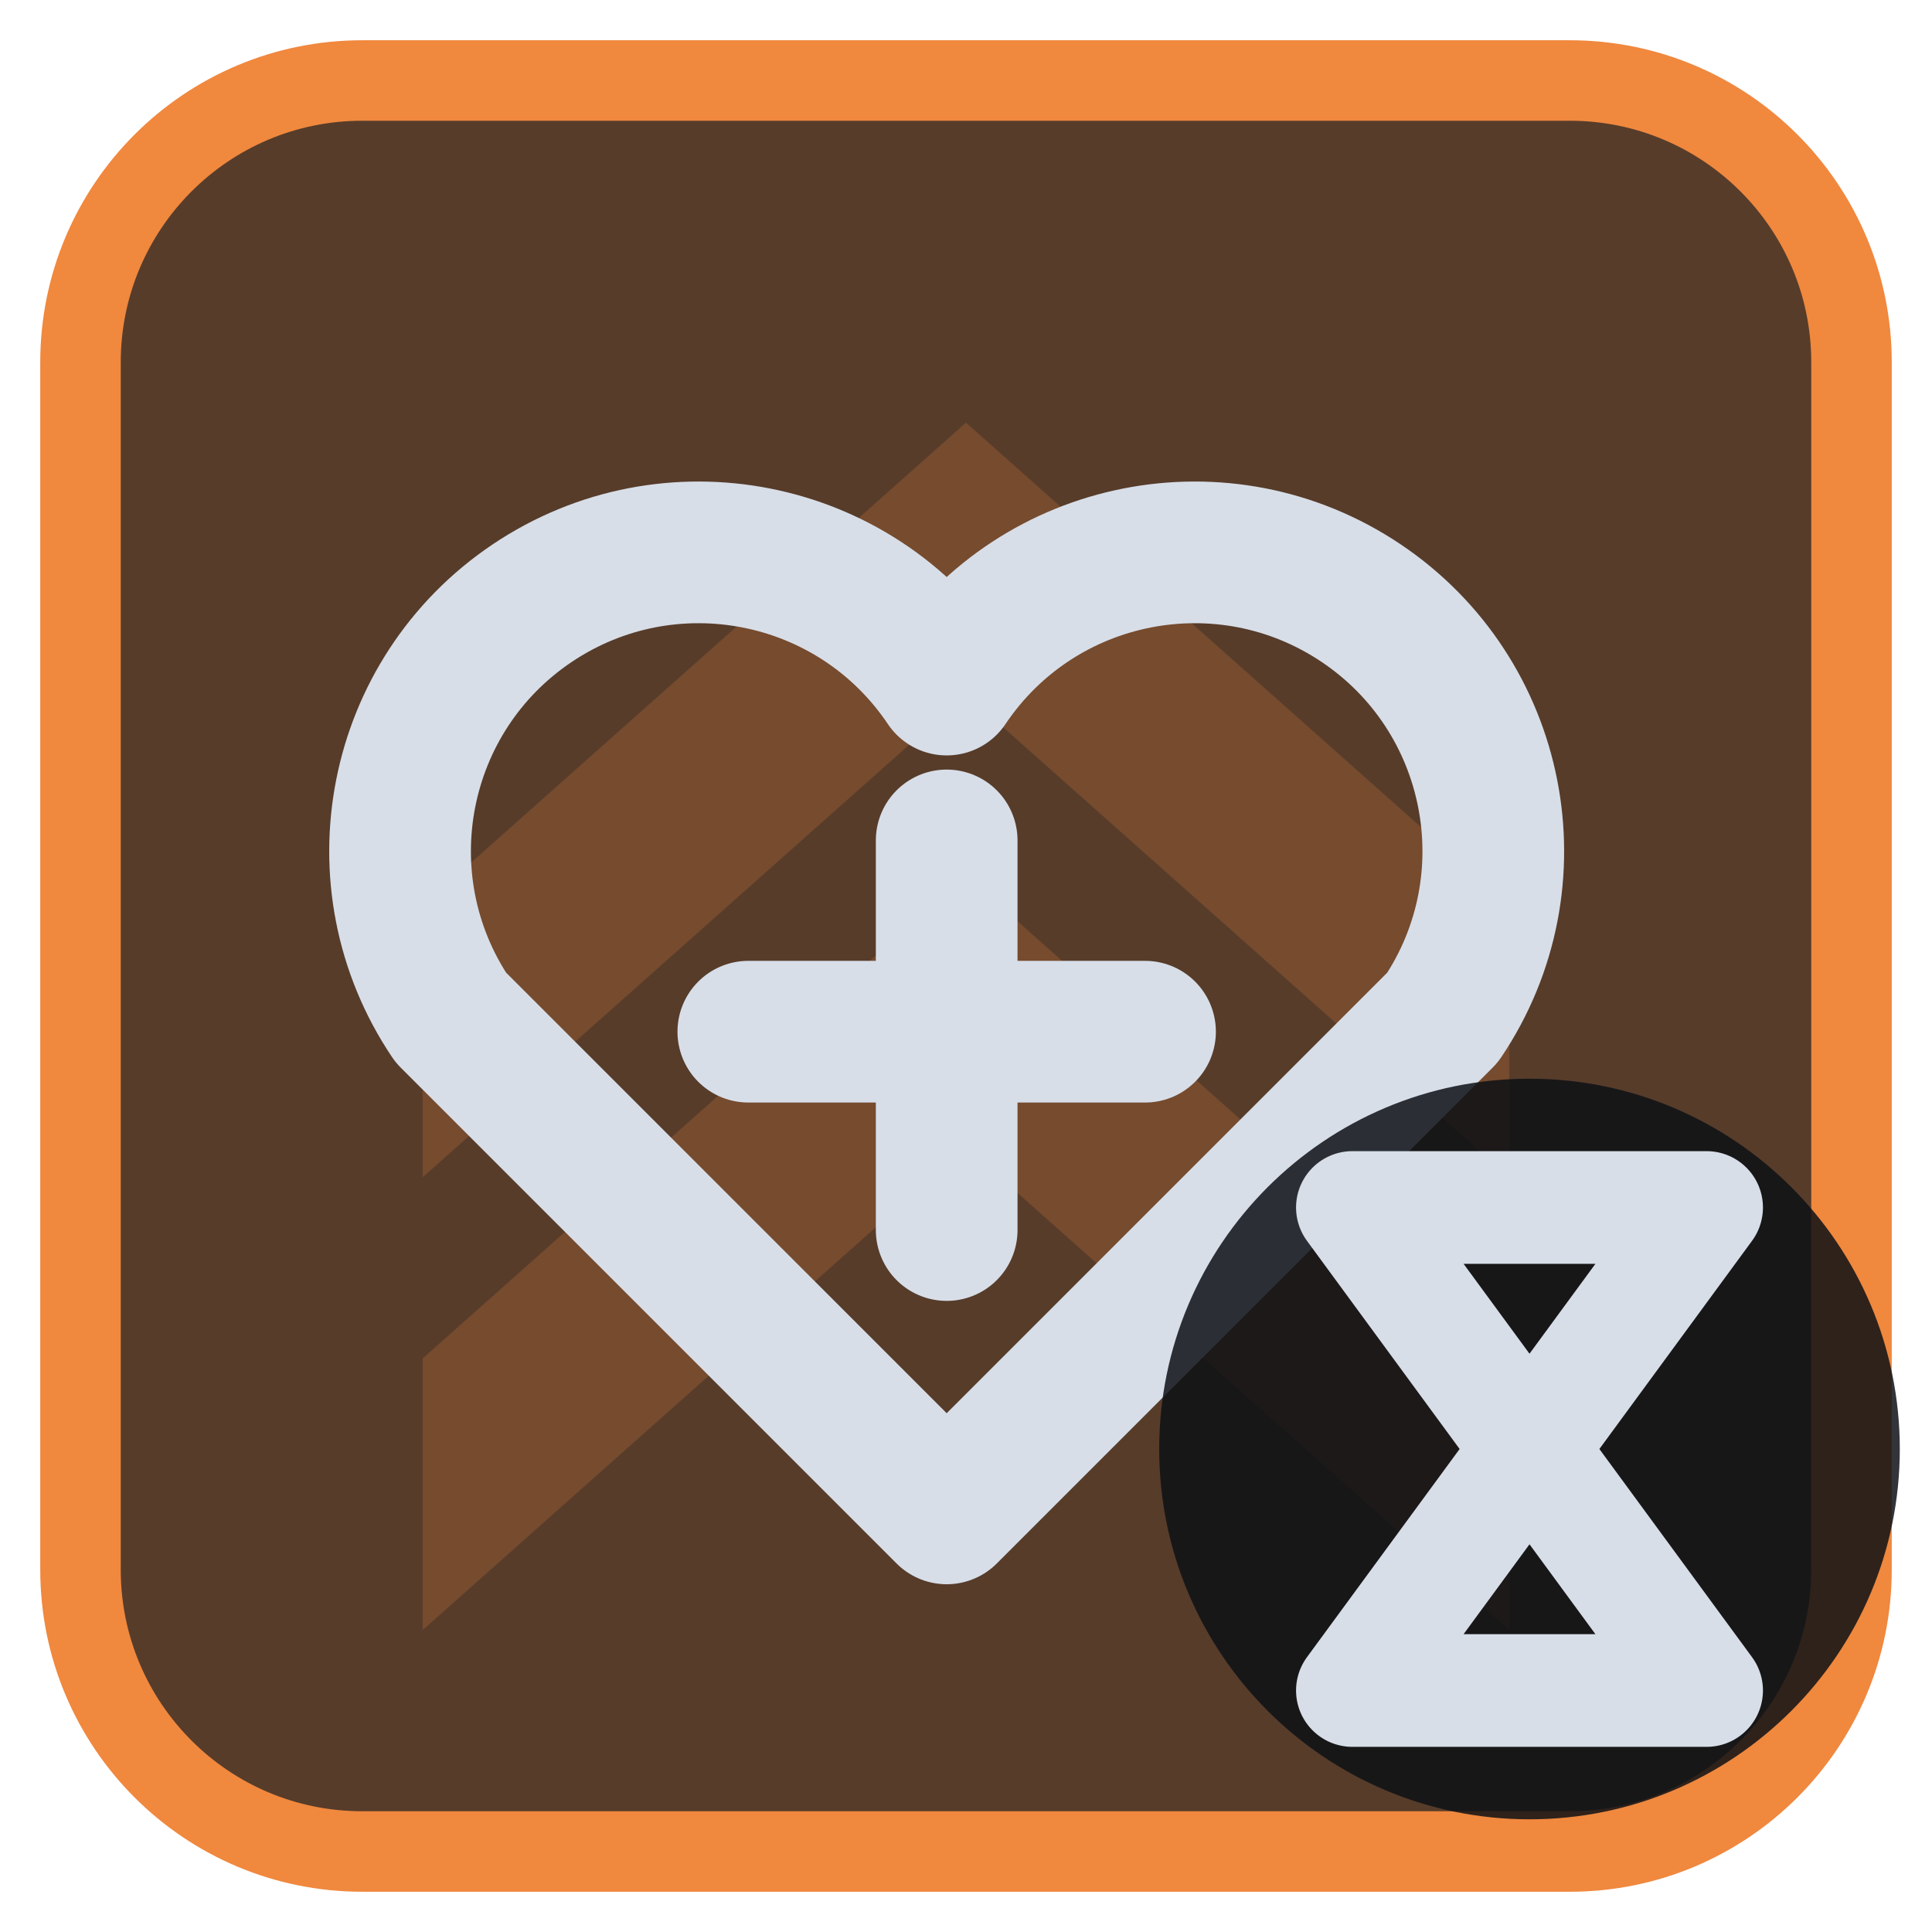
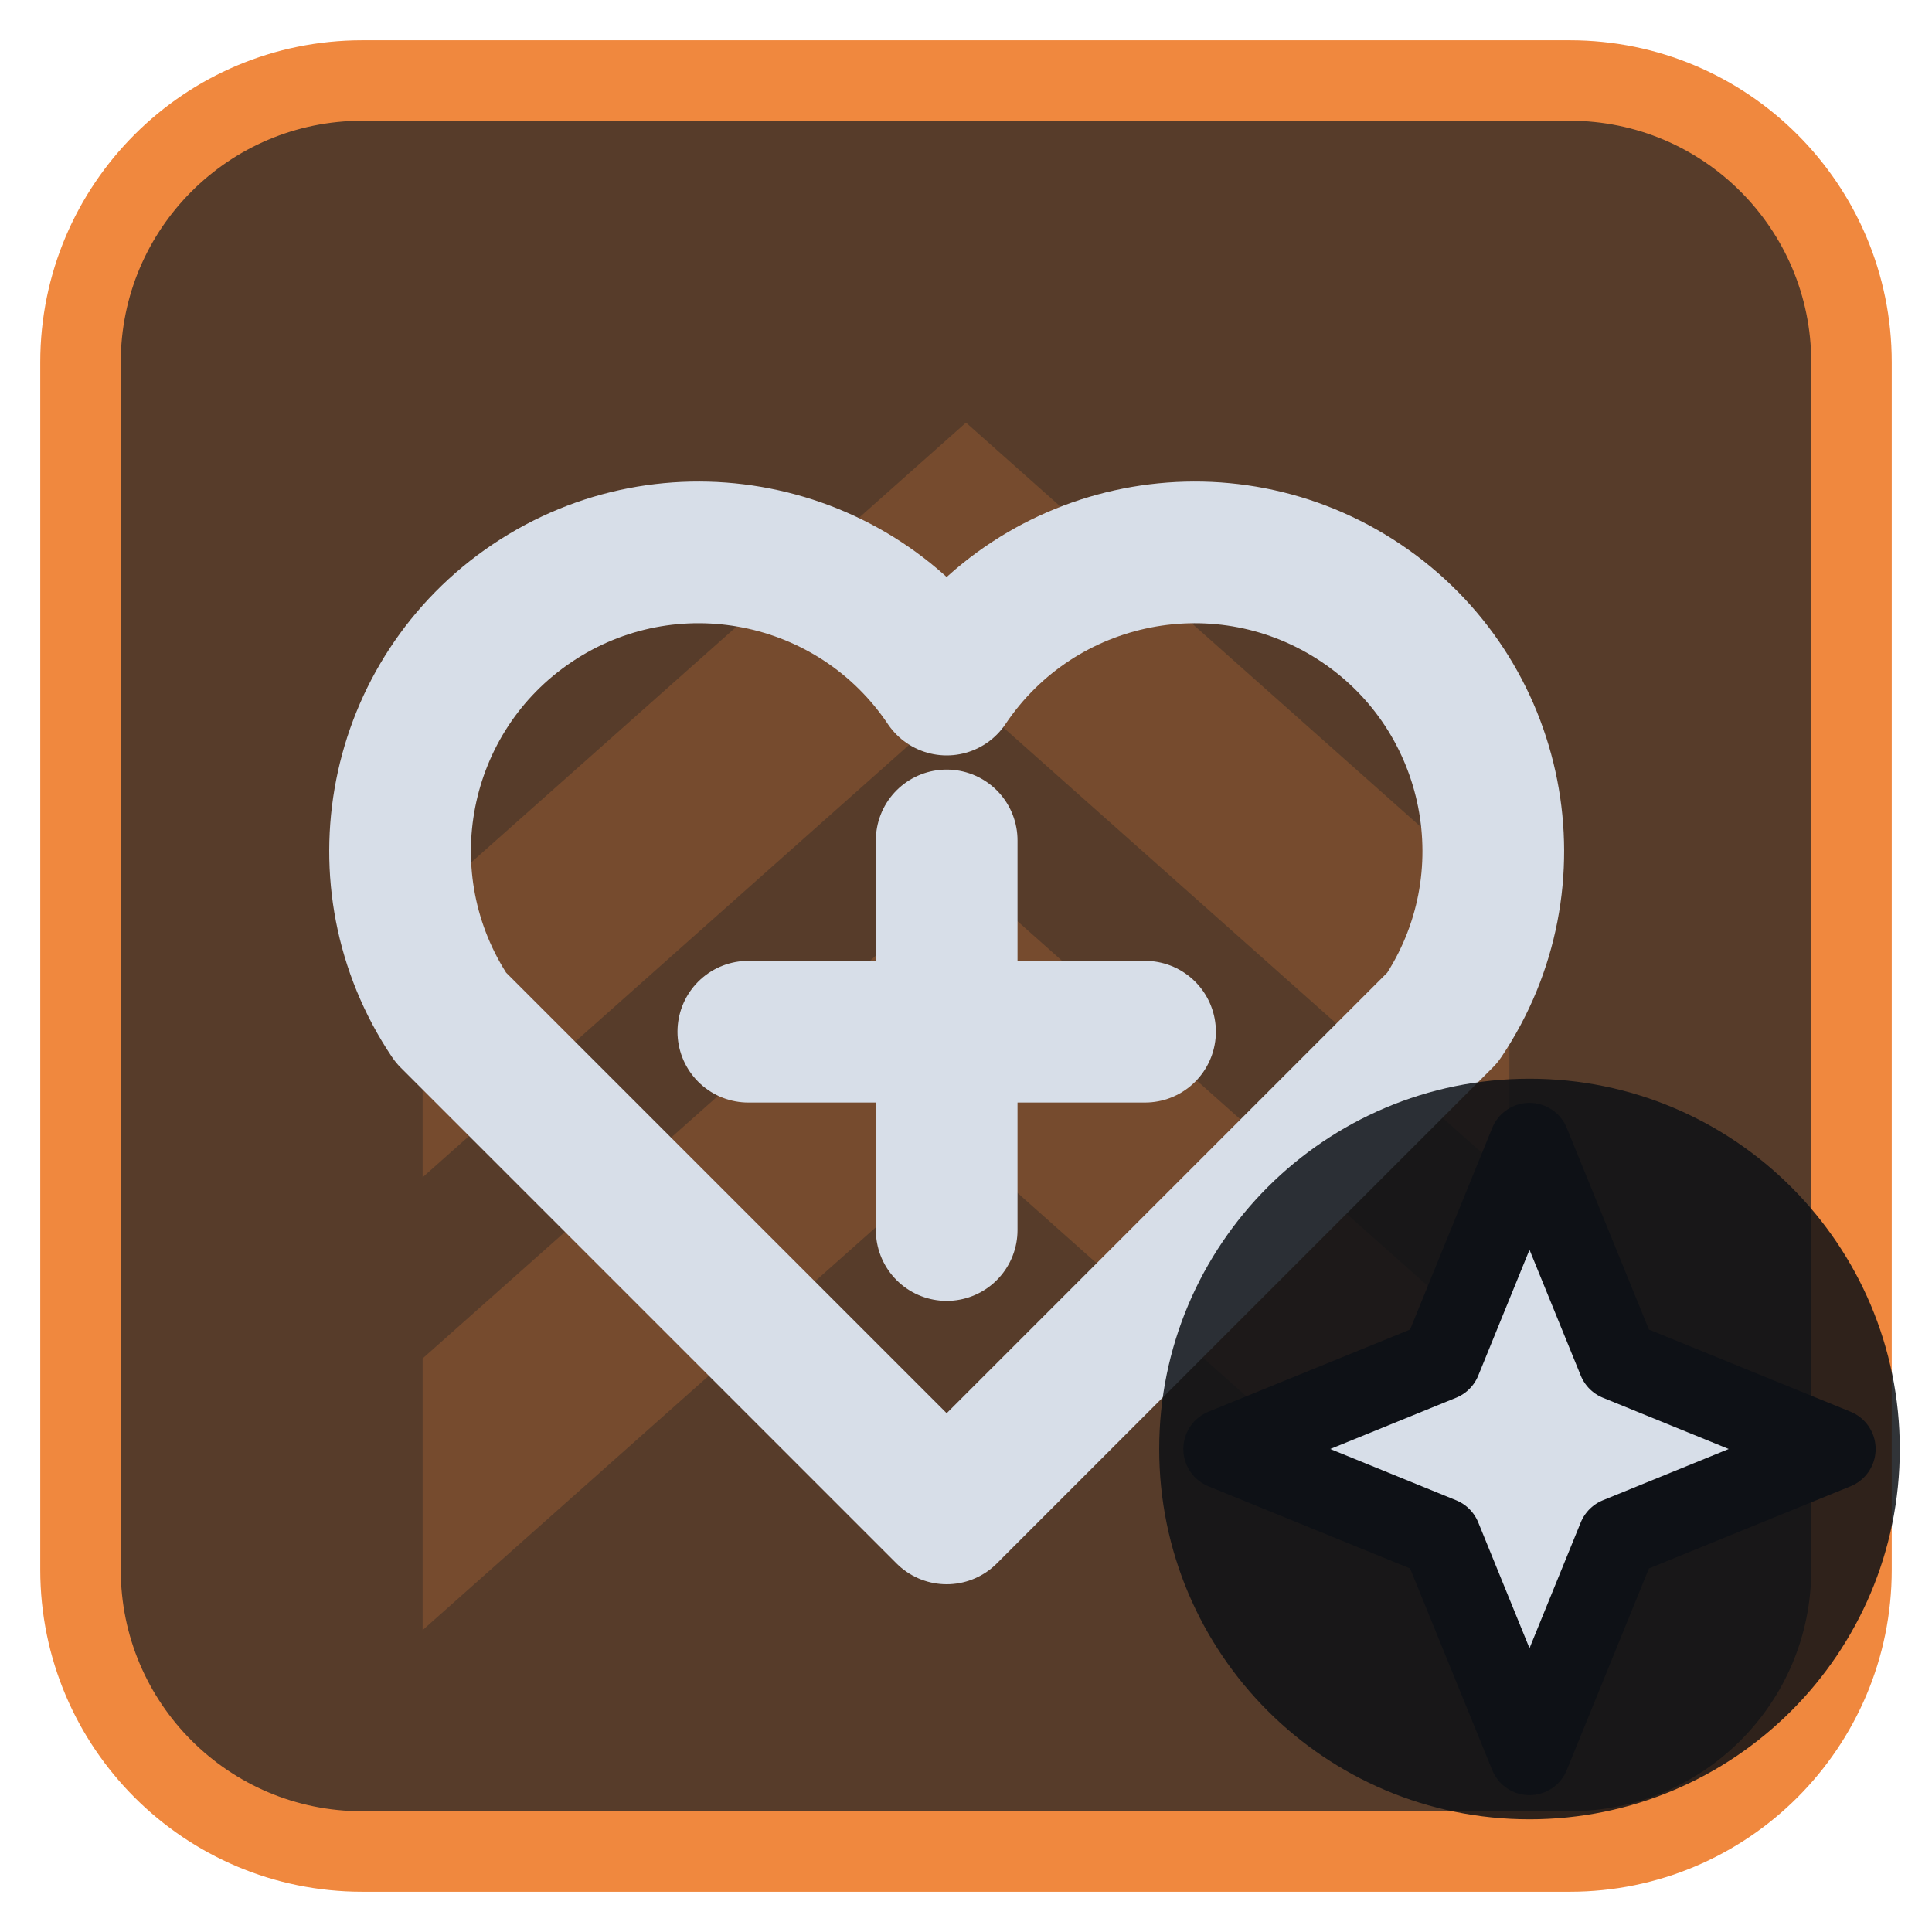
<svg xmlns="http://www.w3.org/2000/svg" viewBox="0 0 24 24" width="24" height="24">
  <rect x="1" y="1" width="22" height="22" rx="3.5" fill="#573c2a" stroke="#f0883e" stroke-width="1" />
  <g opacity="0.2" transform="translate(3,3) scale(0.75)">
    <path d="M3 11l9-8 9 8v4.5l-9-8-9 8zM3 18.5l9-8 9 8V23l-9-8-9 8z" fill="#f0883e" />
  </g>
  <g transform="translate(1.2,1.2) scale(0.88)">
    <path d="M12 20L5 13a4 4 0 0 1 7-4.7 4 4 0 0 1 7 4.7z" fill="none" stroke="#d7dee8" stroke-width="2" stroke-linecap="round" stroke-linejoin="round" />
    <path d="M12 10.5V16M9.2 13.2H14.8" fill="none" stroke="#d7dee8" stroke-width="2" stroke-linecap="round" stroke-linejoin="round" />
  </g>
  <circle cx="19" cy="18" r="4.6" fill="#0e1116" fill-opacity="0.85" />
-   <path d="M16.8 15H21.2L16.8 21H21.2Z" fill="none" stroke="#d7dee8" stroke-width="1.4" stroke-linecap="round" stroke-linejoin="round" />
+   <path d="M19 14.2L20.1 16.9L22.8 18L20.1 19.1L19 21.8L17.9 19.1L15.2 18L17.9 16.9Z" fill="#d7dee8" stroke="#0e1116" stroke-width="1" stroke-linejoin="round" />
</svg>
